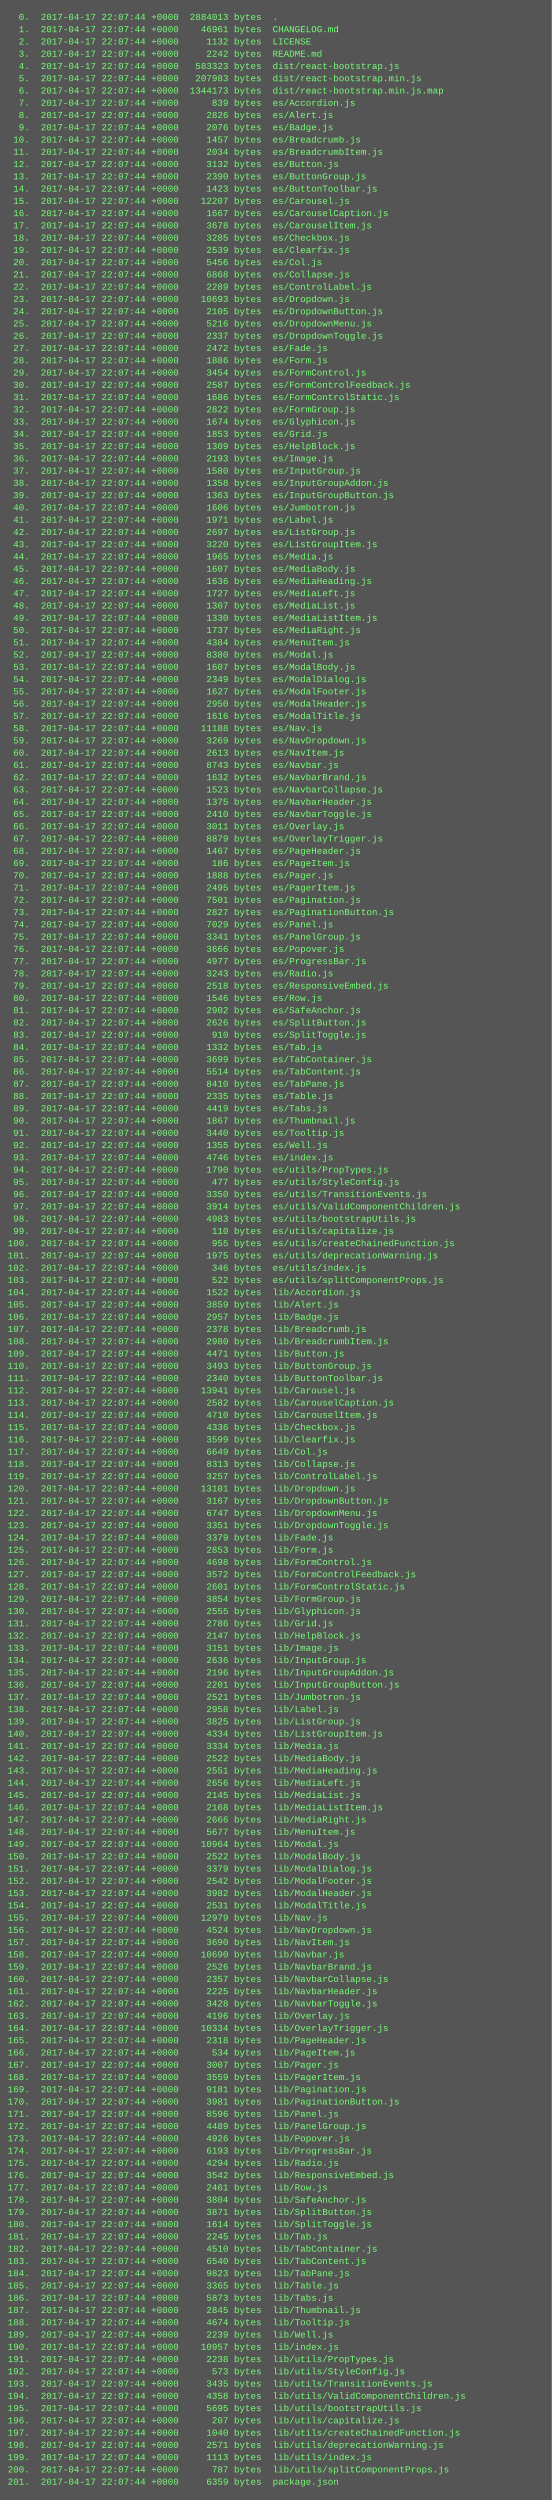
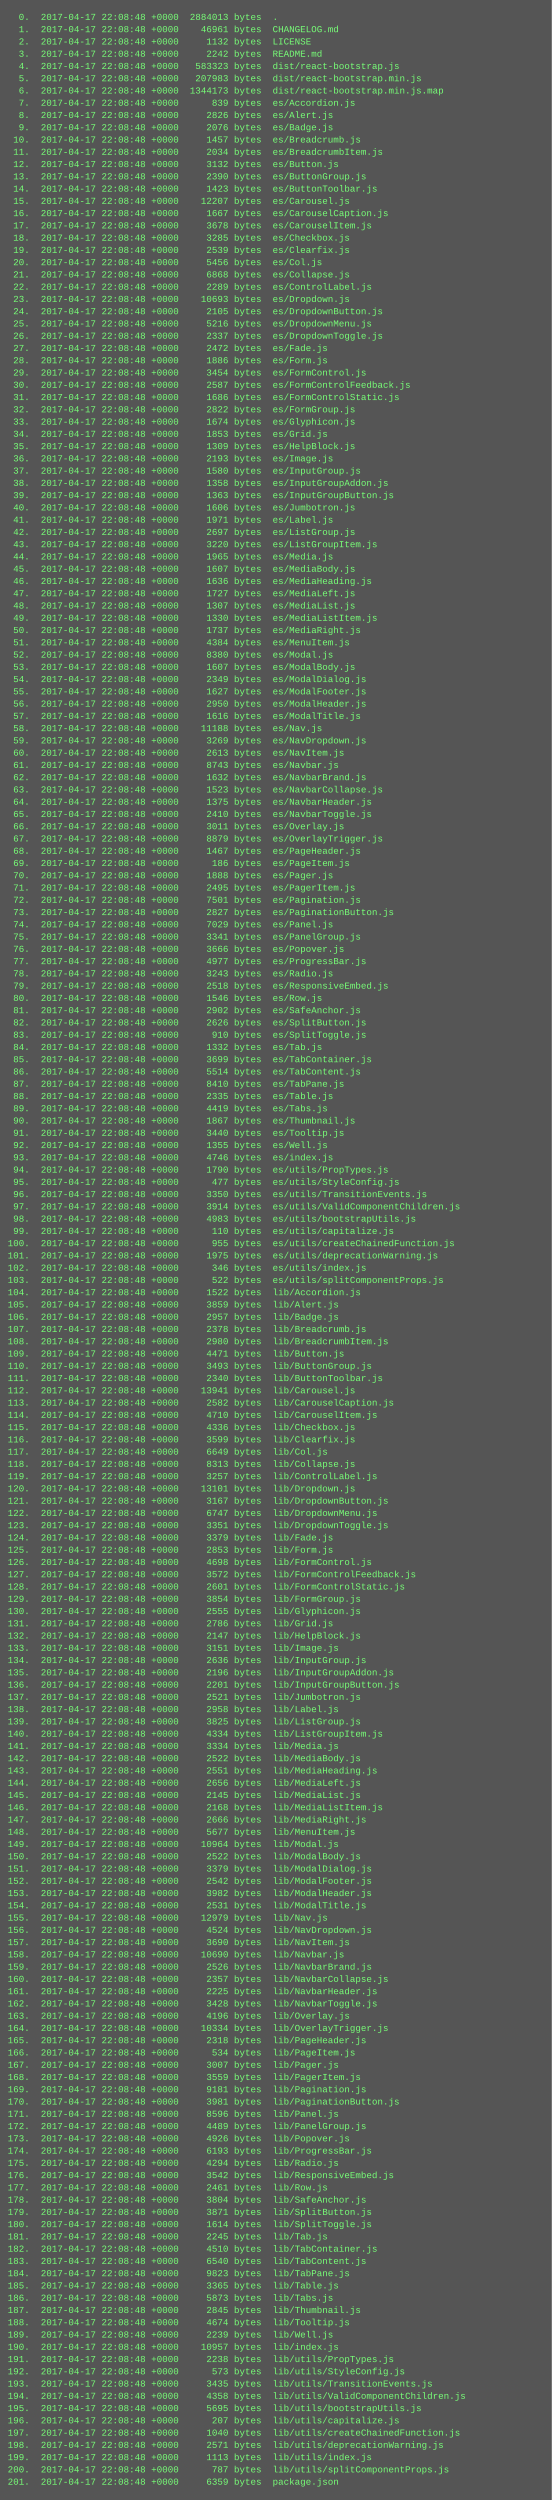
<svg xmlns="http://www.w3.org/2000/svg" height="3262" width="720">
  <rect height="3262" fill="#555" width="720" />
  <text fill="#7f7" font-family="Courier New" font-size="12" xml:space="preserve">
-     <tspan x="10" y="26">  0.  2017-04-17 22:07:44 +0000  2884013 bytes  .</tspan>
-     <tspan x="10" y="42">  1.  2017-04-17 22:07:44 +0000    46961 bytes  CHANGELOG.md</tspan>
-     <tspan x="10" y="58">  2.  2017-04-17 22:07:44 +0000     1132 bytes  LICENSE</tspan>
-     <tspan x="10" y="74">  3.  2017-04-17 22:07:44 +0000     2242 bytes  README.md</tspan>
-     <tspan x="10" y="90">  4.  2017-04-17 22:07:44 +0000   583323 bytes  dist/react-bootstrap.js</tspan>
-     <tspan x="10" y="106">  5.  2017-04-17 22:07:44 +0000   207983 bytes  dist/react-bootstrap.min.js</tspan>
-     <tspan x="10" y="122">  6.  2017-04-17 22:07:44 +0000  1344173 bytes  dist/react-bootstrap.min.js.map</tspan>
-     <tspan x="10" y="138">  7.  2017-04-17 22:07:44 +0000      839 bytes  es/Accordion.js</tspan>
-     <tspan x="10" y="154">  8.  2017-04-17 22:07:44 +0000     2826 bytes  es/Alert.js</tspan>
-     <tspan x="10" y="170">  9.  2017-04-17 22:07:44 +0000     2076 bytes  es/Badge.js</tspan>
-     <tspan x="10" y="186"> 10.  2017-04-17 22:07:44 +0000     1457 bytes  es/Breadcrumb.js</tspan>
-     <tspan x="10" y="202"> 11.  2017-04-17 22:07:44 +0000     2034 bytes  es/BreadcrumbItem.js</tspan>
-     <tspan x="10" y="218"> 12.  2017-04-17 22:07:44 +0000     3132 bytes  es/Button.js</tspan>
-     <tspan x="10" y="234"> 13.  2017-04-17 22:07:44 +0000     2390 bytes  es/ButtonGroup.js</tspan>
-     <tspan x="10" y="250"> 14.  2017-04-17 22:07:44 +0000     1423 bytes  es/ButtonToolbar.js</tspan>
-     <tspan x="10" y="266"> 15.  2017-04-17 22:07:44 +0000    12207 bytes  es/Carousel.js</tspan>
-     <tspan x="10" y="282"> 16.  2017-04-17 22:07:44 +0000     1667 bytes  es/CarouselCaption.js</tspan>
-     <tspan x="10" y="298"> 17.  2017-04-17 22:07:44 +0000     3678 bytes  es/CarouselItem.js</tspan>
-     <tspan x="10" y="314"> 18.  2017-04-17 22:07:44 +0000     3285 bytes  es/Checkbox.js</tspan>
-     <tspan x="10" y="330"> 19.  2017-04-17 22:07:44 +0000     2539 bytes  es/Clearfix.js</tspan>
-     <tspan x="10" y="346"> 20.  2017-04-17 22:07:44 +0000     5456 bytes  es/Col.js</tspan>
-     <tspan x="10" y="362"> 21.  2017-04-17 22:07:44 +0000     6868 bytes  es/Collapse.js</tspan>
-     <tspan x="10" y="378"> 22.  2017-04-17 22:07:44 +0000     2289 bytes  es/ControlLabel.js</tspan>
-     <tspan x="10" y="394"> 23.  2017-04-17 22:07:44 +0000    10693 bytes  es/Dropdown.js</tspan>
-     <tspan x="10" y="410"> 24.  2017-04-17 22:07:44 +0000     2105 bytes  es/DropdownButton.js</tspan>
-     <tspan x="10" y="426"> 25.  2017-04-17 22:07:44 +0000     5216 bytes  es/DropdownMenu.js</tspan>
-     <tspan x="10" y="442"> 26.  2017-04-17 22:07:44 +0000     2337 bytes  es/DropdownToggle.js</tspan>
-     <tspan x="10" y="458"> 27.  2017-04-17 22:07:44 +0000     2472 bytes  es/Fade.js</tspan>
-     <tspan x="10" y="474"> 28.  2017-04-17 22:07:44 +0000     1886 bytes  es/Form.js</tspan>
-     <tspan x="10" y="490"> 29.  2017-04-17 22:07:44 +0000     3454 bytes  es/FormControl.js</tspan>
-     <tspan x="10" y="506"> 30.  2017-04-17 22:07:44 +0000     2587 bytes  es/FormControlFeedback.js</tspan>
-     <tspan x="10" y="522"> 31.  2017-04-17 22:07:44 +0000     1686 bytes  es/FormControlStatic.js</tspan>
-     <tspan x="10" y="538"> 32.  2017-04-17 22:07:44 +0000     2822 bytes  es/FormGroup.js</tspan>
-     <tspan x="10" y="554"> 33.  2017-04-17 22:07:44 +0000     1674 bytes  es/Glyphicon.js</tspan>
-     <tspan x="10" y="570"> 34.  2017-04-17 22:07:44 +0000     1853 bytes  es/Grid.js</tspan>
-     <tspan x="10" y="586"> 35.  2017-04-17 22:07:44 +0000     1309 bytes  es/HelpBlock.js</tspan>
-     <tspan x="10" y="602"> 36.  2017-04-17 22:07:44 +0000     2193 bytes  es/Image.js</tspan>
-     <tspan x="10" y="618"> 37.  2017-04-17 22:07:44 +0000     1580 bytes  es/InputGroup.js</tspan>
-     <tspan x="10" y="634"> 38.  2017-04-17 22:07:44 +0000     1358 bytes  es/InputGroupAddon.js</tspan>
-     <tspan x="10" y="650"> 39.  2017-04-17 22:07:44 +0000     1363 bytes  es/InputGroupButton.js</tspan>
-     <tspan x="10" y="666"> 40.  2017-04-17 22:07:44 +0000     1606 bytes  es/Jumbotron.js</tspan>
-     <tspan x="10" y="682"> 41.  2017-04-17 22:07:44 +0000     1971 bytes  es/Label.js</tspan>
-     <tspan x="10" y="698"> 42.  2017-04-17 22:07:44 +0000     2697 bytes  es/ListGroup.js</tspan>
-     <tspan x="10" y="714"> 43.  2017-04-17 22:07:44 +0000     3220 bytes  es/ListGroupItem.js</tspan>
-     <tspan x="10" y="730"> 44.  2017-04-17 22:07:44 +0000     1965 bytes  es/Media.js</tspan>
-     <tspan x="10" y="746"> 45.  2017-04-17 22:07:44 +0000     1607 bytes  es/MediaBody.js</tspan>
-     <tspan x="10" y="762"> 46.  2017-04-17 22:07:44 +0000     1636 bytes  es/MediaHeading.js</tspan>
-     <tspan x="10" y="778"> 47.  2017-04-17 22:07:44 +0000     1727 bytes  es/MediaLeft.js</tspan>
-     <tspan x="10" y="794"> 48.  2017-04-17 22:07:44 +0000     1307 bytes  es/MediaList.js</tspan>
-     <tspan x="10" y="810"> 49.  2017-04-17 22:07:44 +0000     1330 bytes  es/MediaListItem.js</tspan>
-     <tspan x="10" y="826"> 50.  2017-04-17 22:07:44 +0000     1737 bytes  es/MediaRight.js</tspan>
-     <tspan x="10" y="842"> 51.  2017-04-17 22:07:44 +0000     4384 bytes  es/MenuItem.js</tspan>
-     <tspan x="10" y="858"> 52.  2017-04-17 22:07:44 +0000     8380 bytes  es/Modal.js</tspan>
-     <tspan x="10" y="874"> 53.  2017-04-17 22:07:44 +0000     1607 bytes  es/ModalBody.js</tspan>
-     <tspan x="10" y="890"> 54.  2017-04-17 22:07:44 +0000     2349 bytes  es/ModalDialog.js</tspan>
-     <tspan x="10" y="906"> 55.  2017-04-17 22:07:44 +0000     1627 bytes  es/ModalFooter.js</tspan>
-     <tspan x="10" y="922"> 56.  2017-04-17 22:07:44 +0000     2950 bytes  es/ModalHeader.js</tspan>
-     <tspan x="10" y="938"> 57.  2017-04-17 22:07:44 +0000     1616 bytes  es/ModalTitle.js</tspan>
-     <tspan x="10" y="954"> 58.  2017-04-17 22:07:44 +0000    11188 bytes  es/Nav.js</tspan>
-     <tspan x="10" y="970"> 59.  2017-04-17 22:07:44 +0000     3269 bytes  es/NavDropdown.js</tspan>
-     <tspan x="10" y="986"> 60.  2017-04-17 22:07:44 +0000     2613 bytes  es/NavItem.js</tspan>
-     <tspan x="10" y="1002"> 61.  2017-04-17 22:07:44 +0000     8743 bytes  es/Navbar.js</tspan>
-     <tspan x="10" y="1018"> 62.  2017-04-17 22:07:44 +0000     1632 bytes  es/NavbarBrand.js</tspan>
-     <tspan x="10" y="1034"> 63.  2017-04-17 22:07:44 +0000     1523 bytes  es/NavbarCollapse.js</tspan>
-     <tspan x="10" y="1050"> 64.  2017-04-17 22:07:44 +0000     1375 bytes  es/NavbarHeader.js</tspan>
-     <tspan x="10" y="1066"> 65.  2017-04-17 22:07:44 +0000     2410 bytes  es/NavbarToggle.js</tspan>
-     <tspan x="10" y="1082"> 66.  2017-04-17 22:07:44 +0000     3011 bytes  es/Overlay.js</tspan>
-     <tspan x="10" y="1098"> 67.  2017-04-17 22:07:44 +0000     8879 bytes  es/OverlayTrigger.js</tspan>
-     <tspan x="10" y="1114"> 68.  2017-04-17 22:07:44 +0000     1467 bytes  es/PageHeader.js</tspan>
-     <tspan x="10" y="1130"> 69.  2017-04-17 22:07:44 +0000      186 bytes  es/PageItem.js</tspan>
-     <tspan x="10" y="1146"> 70.  2017-04-17 22:07:44 +0000     1888 bytes  es/Pager.js</tspan>
-     <tspan x="10" y="1162"> 71.  2017-04-17 22:07:44 +0000     2495 bytes  es/PagerItem.js</tspan>
-     <tspan x="10" y="1178"> 72.  2017-04-17 22:07:44 +0000     7501 bytes  es/Pagination.js</tspan>
-     <tspan x="10" y="1194"> 73.  2017-04-17 22:07:44 +0000     2827 bytes  es/PaginationButton.js</tspan>
-     <tspan x="10" y="1210"> 74.  2017-04-17 22:07:44 +0000     7029 bytes  es/Panel.js</tspan>
-     <tspan x="10" y="1226"> 75.  2017-04-17 22:07:44 +0000     3341 bytes  es/PanelGroup.js</tspan>
-     <tspan x="10" y="1242"> 76.  2017-04-17 22:07:44 +0000     3666 bytes  es/Popover.js</tspan>
-     <tspan x="10" y="1258"> 77.  2017-04-17 22:07:44 +0000     4977 bytes  es/ProgressBar.js</tspan>
-     <tspan x="10" y="1274"> 78.  2017-04-17 22:07:44 +0000     3243 bytes  es/Radio.js</tspan>
-     <tspan x="10" y="1290"> 79.  2017-04-17 22:07:44 +0000     2518 bytes  es/ResponsiveEmbed.js</tspan>
-     <tspan x="10" y="1306"> 80.  2017-04-17 22:07:44 +0000     1546 bytes  es/Row.js</tspan>
-     <tspan x="10" y="1322"> 81.  2017-04-17 22:07:44 +0000     2902 bytes  es/SafeAnchor.js</tspan>
-     <tspan x="10" y="1338"> 82.  2017-04-17 22:07:44 +0000     2626 bytes  es/SplitButton.js</tspan>
-     <tspan x="10" y="1354"> 83.  2017-04-17 22:07:44 +0000      910 bytes  es/SplitToggle.js</tspan>
-     <tspan x="10" y="1370"> 84.  2017-04-17 22:07:44 +0000     1332 bytes  es/Tab.js</tspan>
-     <tspan x="10" y="1386"> 85.  2017-04-17 22:07:44 +0000     3699 bytes  es/TabContainer.js</tspan>
-     <tspan x="10" y="1402"> 86.  2017-04-17 22:07:44 +0000     5514 bytes  es/TabContent.js</tspan>
-     <tspan x="10" y="1418"> 87.  2017-04-17 22:07:44 +0000     8410 bytes  es/TabPane.js</tspan>
-     <tspan x="10" y="1434"> 88.  2017-04-17 22:07:44 +0000     2335 bytes  es/Table.js</tspan>
-     <tspan x="10" y="1450"> 89.  2017-04-17 22:07:44 +0000     4419 bytes  es/Tabs.js</tspan>
-     <tspan x="10" y="1466"> 90.  2017-04-17 22:07:44 +0000     1867 bytes  es/Thumbnail.js</tspan>
-     <tspan x="10" y="1482"> 91.  2017-04-17 22:07:44 +0000     3440 bytes  es/Tooltip.js</tspan>
-     <tspan x="10" y="1498"> 92.  2017-04-17 22:07:44 +0000     1355 bytes  es/Well.js</tspan>
-     <tspan x="10" y="1514"> 93.  2017-04-17 22:07:44 +0000     4746 bytes  es/index.js</tspan>
-     <tspan x="10" y="1530"> 94.  2017-04-17 22:07:44 +0000     1790 bytes  es/utils/PropTypes.js</tspan>
-     <tspan x="10" y="1546"> 95.  2017-04-17 22:07:44 +0000      477 bytes  es/utils/StyleConfig.js</tspan>
-     <tspan x="10" y="1562"> 96.  2017-04-17 22:07:44 +0000     3350 bytes  es/utils/TransitionEvents.js</tspan>
-     <tspan x="10" y="1578"> 97.  2017-04-17 22:07:44 +0000     3914 bytes  es/utils/ValidComponentChildren.js</tspan>
-     <tspan x="10" y="1594"> 98.  2017-04-17 22:07:44 +0000     4983 bytes  es/utils/bootstrapUtils.js</tspan>
-     <tspan x="10" y="1610"> 99.  2017-04-17 22:07:44 +0000      110 bytes  es/utils/capitalize.js</tspan>
-     <tspan x="10" y="1626">100.  2017-04-17 22:07:44 +0000      955 bytes  es/utils/createChainedFunction.js</tspan>
-     <tspan x="10" y="1642">101.  2017-04-17 22:07:44 +0000     1975 bytes  es/utils/deprecationWarning.js</tspan>
-     <tspan x="10" y="1658">102.  2017-04-17 22:07:44 +0000      346 bytes  es/utils/index.js</tspan>
-     <tspan x="10" y="1674">103.  2017-04-17 22:07:44 +0000      522 bytes  es/utils/splitComponentProps.js</tspan>
-     <tspan x="10" y="1690">104.  2017-04-17 22:07:44 +0000     1522 bytes  lib/Accordion.js</tspan>
-     <tspan x="10" y="1706">105.  2017-04-17 22:07:44 +0000     3859 bytes  lib/Alert.js</tspan>
-     <tspan x="10" y="1722">106.  2017-04-17 22:07:44 +0000     2957 bytes  lib/Badge.js</tspan>
-     <tspan x="10" y="1738">107.  2017-04-17 22:07:44 +0000     2378 bytes  lib/Breadcrumb.js</tspan>
-     <tspan x="10" y="1754">108.  2017-04-17 22:07:44 +0000     2980 bytes  lib/BreadcrumbItem.js</tspan>
-     <tspan x="10" y="1770">109.  2017-04-17 22:07:44 +0000     4471 bytes  lib/Button.js</tspan>
-     <tspan x="10" y="1786">110.  2017-04-17 22:07:44 +0000     3493 bytes  lib/ButtonGroup.js</tspan>
-     <tspan x="10" y="1802">111.  2017-04-17 22:07:44 +0000     2340 bytes  lib/ButtonToolbar.js</tspan>
-     <tspan x="10" y="1818">112.  2017-04-17 22:07:44 +0000    13941 bytes  lib/Carousel.js</tspan>
-     <tspan x="10" y="1834">113.  2017-04-17 22:07:44 +0000     2582 bytes  lib/CarouselCaption.js</tspan>
-     <tspan x="10" y="1850">114.  2017-04-17 22:07:44 +0000     4710 bytes  lib/CarouselItem.js</tspan>
-     <tspan x="10" y="1866">115.  2017-04-17 22:07:44 +0000     4336 bytes  lib/Checkbox.js</tspan>
-     <tspan x="10" y="1882">116.  2017-04-17 22:07:44 +0000     3599 bytes  lib/Clearfix.js</tspan>
-     <tspan x="10" y="1898">117.  2017-04-17 22:07:44 +0000     6649 bytes  lib/Col.js</tspan>
-     <tspan x="10" y="1914">118.  2017-04-17 22:07:44 +0000     8313 bytes  lib/Collapse.js</tspan>
-     <tspan x="10" y="1930">119.  2017-04-17 22:07:44 +0000     3257 bytes  lib/ControlLabel.js</tspan>
-     <tspan x="10" y="1946">120.  2017-04-17 22:07:44 +0000    13101 bytes  lib/Dropdown.js</tspan>
-     <tspan x="10" y="1962">121.  2017-04-17 22:07:44 +0000     3167 bytes  lib/DropdownButton.js</tspan>
-     <tspan x="10" y="1978">122.  2017-04-17 22:07:44 +0000     6747 bytes  lib/DropdownMenu.js</tspan>
-     <tspan x="10" y="1994">123.  2017-04-17 22:07:44 +0000     3351 bytes  lib/DropdownToggle.js</tspan>
-     <tspan x="10" y="2010">124.  2017-04-17 22:07:44 +0000     3379 bytes  lib/Fade.js</tspan>
-     <tspan x="10" y="2026">125.  2017-04-17 22:07:44 +0000     2853 bytes  lib/Form.js</tspan>
-     <tspan x="10" y="2042">126.  2017-04-17 22:07:44 +0000     4698 bytes  lib/FormControl.js</tspan>
-     <tspan x="10" y="2058">127.  2017-04-17 22:07:44 +0000     3572 bytes  lib/FormControlFeedback.js</tspan>
-     <tspan x="10" y="2074">128.  2017-04-17 22:07:44 +0000     2601 bytes  lib/FormControlStatic.js</tspan>
-     <tspan x="10" y="2090">129.  2017-04-17 22:07:44 +0000     3854 bytes  lib/FormGroup.js</tspan>
-     <tspan x="10" y="2106">130.  2017-04-17 22:07:44 +0000     2555 bytes  lib/Glyphicon.js</tspan>
-     <tspan x="10" y="2122">131.  2017-04-17 22:07:44 +0000     2786 bytes  lib/Grid.js</tspan>
-     <tspan x="10" y="2138">132.  2017-04-17 22:07:44 +0000     2147 bytes  lib/HelpBlock.js</tspan>
-     <tspan x="10" y="2154">133.  2017-04-17 22:07:44 +0000     3151 bytes  lib/Image.js</tspan>
-     <tspan x="10" y="2170">134.  2017-04-17 22:07:44 +0000     2636 bytes  lib/InputGroup.js</tspan>
-     <tspan x="10" y="2186">135.  2017-04-17 22:07:44 +0000     2196 bytes  lib/InputGroupAddon.js</tspan>
-     <tspan x="10" y="2202">136.  2017-04-17 22:07:44 +0000     2201 bytes  lib/InputGroupButton.js</tspan>
-     <tspan x="10" y="2218">137.  2017-04-17 22:07:44 +0000     2521 bytes  lib/Jumbotron.js</tspan>
-     <tspan x="10" y="2234">138.  2017-04-17 22:07:44 +0000     2958 bytes  lib/Label.js</tspan>
-     <tspan x="10" y="2250">139.  2017-04-17 22:07:44 +0000     3825 bytes  lib/ListGroup.js</tspan>
-     <tspan x="10" y="2266">140.  2017-04-17 22:07:44 +0000     4334 bytes  lib/ListGroupItem.js</tspan>
-     <tspan x="10" y="2282">141.  2017-04-17 22:07:44 +0000     3334 bytes  lib/Media.js</tspan>
-     <tspan x="10" y="2298">142.  2017-04-17 22:07:44 +0000     2522 bytes  lib/MediaBody.js</tspan>
-     <tspan x="10" y="2314">143.  2017-04-17 22:07:44 +0000     2551 bytes  lib/MediaHeading.js</tspan>
-     <tspan x="10" y="2330">144.  2017-04-17 22:07:44 +0000     2656 bytes  lib/MediaLeft.js</tspan>
-     <tspan x="10" y="2346">145.  2017-04-17 22:07:44 +0000     2145 bytes  lib/MediaList.js</tspan>
-     <tspan x="10" y="2362">146.  2017-04-17 22:07:44 +0000     2168 bytes  lib/MediaListItem.js</tspan>
-     <tspan x="10" y="2378">147.  2017-04-17 22:07:44 +0000     2666 bytes  lib/MediaRight.js</tspan>
-     <tspan x="10" y="2394">148.  2017-04-17 22:07:44 +0000     5677 bytes  lib/MenuItem.js</tspan>
-     <tspan x="10" y="2410">149.  2017-04-17 22:07:44 +0000    10964 bytes  lib/Modal.js</tspan>
-     <tspan x="10" y="2426">150.  2017-04-17 22:07:44 +0000     2522 bytes  lib/ModalBody.js</tspan>
-     <tspan x="10" y="2442">151.  2017-04-17 22:07:44 +0000     3379 bytes  lib/ModalDialog.js</tspan>
-     <tspan x="10" y="2458">152.  2017-04-17 22:07:44 +0000     2542 bytes  lib/ModalFooter.js</tspan>
-     <tspan x="10" y="2474">153.  2017-04-17 22:07:44 +0000     3982 bytes  lib/ModalHeader.js</tspan>
-     <tspan x="10" y="2490">154.  2017-04-17 22:07:44 +0000     2531 bytes  lib/ModalTitle.js</tspan>
-     <tspan x="10" y="2506">155.  2017-04-17 22:07:44 +0000    12979 bytes  lib/Nav.js</tspan>
-     <tspan x="10" y="2522">156.  2017-04-17 22:07:44 +0000     4524 bytes  lib/NavDropdown.js</tspan>
-     <tspan x="10" y="2538">157.  2017-04-17 22:07:44 +0000     3690 bytes  lib/NavItem.js</tspan>
-     <tspan x="10" y="2554">158.  2017-04-17 22:07:44 +0000    10690 bytes  lib/Navbar.js</tspan>
-     <tspan x="10" y="2570">159.  2017-04-17 22:07:44 +0000     2526 bytes  lib/NavbarBrand.js</tspan>
-     <tspan x="10" y="2586">160.  2017-04-17 22:07:44 +0000     2357 bytes  lib/NavbarCollapse.js</tspan>
-     <tspan x="10" y="2602">161.  2017-04-17 22:07:44 +0000     2225 bytes  lib/NavbarHeader.js</tspan>
-     <tspan x="10" y="2618">162.  2017-04-17 22:07:44 +0000     3428 bytes  lib/NavbarToggle.js</tspan>
-     <tspan x="10" y="2634">163.  2017-04-17 22:07:44 +0000     4196 bytes  lib/Overlay.js</tspan>
-     <tspan x="10" y="2650">164.  2017-04-17 22:07:44 +0000    10334 bytes  lib/OverlayTrigger.js</tspan>
-     <tspan x="10" y="2666">165.  2017-04-17 22:07:44 +0000     2318 bytes  lib/PageHeader.js</tspan>
-     <tspan x="10" y="2682">166.  2017-04-17 22:07:44 +0000      534 bytes  lib/PageItem.js</tspan>
-     <tspan x="10" y="2698">167.  2017-04-17 22:07:44 +0000     3007 bytes  lib/Pager.js</tspan>
-     <tspan x="10" y="2714">168.  2017-04-17 22:07:44 +0000     3559 bytes  lib/PagerItem.js</tspan>
-     <tspan x="10" y="2730">169.  2017-04-17 22:07:44 +0000     9181 bytes  lib/Pagination.js</tspan>
-     <tspan x="10" y="2746">170.  2017-04-17 22:07:44 +0000     3981 bytes  lib/PaginationButton.js</tspan>
-     <tspan x="10" y="2762">171.  2017-04-17 22:07:44 +0000     8596 bytes  lib/Panel.js</tspan>
-     <tspan x="10" y="2778">172.  2017-04-17 22:07:44 +0000     4489 bytes  lib/PanelGroup.js</tspan>
-     <tspan x="10" y="2794">173.  2017-04-17 22:07:44 +0000     4926 bytes  lib/Popover.js</tspan>
-     <tspan x="10" y="2810">174.  2017-04-17 22:07:44 +0000     6193 bytes  lib/ProgressBar.js</tspan>
-     <tspan x="10" y="2826">175.  2017-04-17 22:07:44 +0000     4294 bytes  lib/Radio.js</tspan>
-     <tspan x="10" y="2842">176.  2017-04-17 22:07:44 +0000     3542 bytes  lib/ResponsiveEmbed.js</tspan>
-     <tspan x="10" y="2858">177.  2017-04-17 22:07:44 +0000     2461 bytes  lib/Row.js</tspan>
-     <tspan x="10" y="2874">178.  2017-04-17 22:07:44 +0000     3804 bytes  lib/SafeAnchor.js</tspan>
-     <tspan x="10" y="2890">179.  2017-04-17 22:07:44 +0000     3871 bytes  lib/SplitButton.js</tspan>
-     <tspan x="10" y="2906">180.  2017-04-17 22:07:44 +0000     1614 bytes  lib/SplitToggle.js</tspan>
-     <tspan x="10" y="2922">181.  2017-04-17 22:07:44 +0000     2245 bytes  lib/Tab.js</tspan>
-     <tspan x="10" y="2938">182.  2017-04-17 22:07:44 +0000     4510 bytes  lib/TabContainer.js</tspan>
-     <tspan x="10" y="2954">183.  2017-04-17 22:07:44 +0000     6540 bytes  lib/TabContent.js</tspan>
-     <tspan x="10" y="2970">184.  2017-04-17 22:07:44 +0000     9823 bytes  lib/TabPane.js</tspan>
-     <tspan x="10" y="2986">185.  2017-04-17 22:07:44 +0000     3365 bytes  lib/Table.js</tspan>
-     <tspan x="10" y="3002">186.  2017-04-17 22:07:44 +0000     5873 bytes  lib/Tabs.js</tspan>
-     <tspan x="10" y="3018">187.  2017-04-17 22:07:44 +0000     2845 bytes  lib/Thumbnail.js</tspan>
-     <tspan x="10" y="3034">188.  2017-04-17 22:07:44 +0000     4674 bytes  lib/Tooltip.js</tspan>
-     <tspan x="10" y="3050">189.  2017-04-17 22:07:44 +0000     2239 bytes  lib/Well.js</tspan>
-     <tspan x="10" y="3066">190.  2017-04-17 22:07:44 +0000    10957 bytes  lib/index.js</tspan>
-     <tspan x="10" y="3082">191.  2017-04-17 22:07:44 +0000     2238 bytes  lib/utils/PropTypes.js</tspan>
-     <tspan x="10" y="3098">192.  2017-04-17 22:07:44 +0000      573 bytes  lib/utils/StyleConfig.js</tspan>
-     <tspan x="10" y="3114">193.  2017-04-17 22:07:44 +0000     3435 bytes  lib/utils/TransitionEvents.js</tspan>
-     <tspan x="10" y="3130">194.  2017-04-17 22:07:44 +0000     4358 bytes  lib/utils/ValidComponentChildren.js</tspan>
-     <tspan x="10" y="3146">195.  2017-04-17 22:07:44 +0000     5695 bytes  lib/utils/bootstrapUtils.js</tspan>
-     <tspan x="10" y="3162">196.  2017-04-17 22:07:44 +0000      207 bytes  lib/utils/capitalize.js</tspan>
-     <tspan x="10" y="3178">197.  2017-04-17 22:07:44 +0000     1040 bytes  lib/utils/createChainedFunction.js</tspan>
-     <tspan x="10" y="3194">198.  2017-04-17 22:07:44 +0000     2571 bytes  lib/utils/deprecationWarning.js</tspan>
-     <tspan x="10" y="3210">199.  2017-04-17 22:07:44 +0000     1113 bytes  lib/utils/index.js</tspan>
-     <tspan x="10" y="3226">200.  2017-04-17 22:07:44 +0000      787 bytes  lib/utils/splitComponentProps.js</tspan>
-     <tspan x="10" y="3242">201.  2017-04-17 22:07:44 +0000     6359 bytes  package.json</tspan>
+     <tspan x="10" y="26">  0.  2017-04-17 22:08:48 +0000  2884013 bytes  .</tspan>
+     <tspan x="10" y="42">  1.  2017-04-17 22:08:48 +0000    46961 bytes  CHANGELOG.md</tspan>
+     <tspan x="10" y="58">  2.  2017-04-17 22:08:48 +0000     1132 bytes  LICENSE</tspan>
+     <tspan x="10" y="74">  3.  2017-04-17 22:08:48 +0000     2242 bytes  README.md</tspan>
+     <tspan x="10" y="90">  4.  2017-04-17 22:08:48 +0000   583323 bytes  dist/react-bootstrap.js</tspan>
+     <tspan x="10" y="106">  5.  2017-04-17 22:08:48 +0000   207983 bytes  dist/react-bootstrap.min.js</tspan>
+     <tspan x="10" y="122">  6.  2017-04-17 22:08:48 +0000  1344173 bytes  dist/react-bootstrap.min.js.map</tspan>
+     <tspan x="10" y="138">  7.  2017-04-17 22:08:48 +0000      839 bytes  es/Accordion.js</tspan>
+     <tspan x="10" y="154">  8.  2017-04-17 22:08:48 +0000     2826 bytes  es/Alert.js</tspan>
+     <tspan x="10" y="170">  9.  2017-04-17 22:08:48 +0000     2076 bytes  es/Badge.js</tspan>
+     <tspan x="10" y="186"> 10.  2017-04-17 22:08:48 +0000     1457 bytes  es/Breadcrumb.js</tspan>
+     <tspan x="10" y="202"> 11.  2017-04-17 22:08:48 +0000     2034 bytes  es/BreadcrumbItem.js</tspan>
+     <tspan x="10" y="218"> 12.  2017-04-17 22:08:48 +0000     3132 bytes  es/Button.js</tspan>
+     <tspan x="10" y="234"> 13.  2017-04-17 22:08:48 +0000     2390 bytes  es/ButtonGroup.js</tspan>
+     <tspan x="10" y="250"> 14.  2017-04-17 22:08:48 +0000     1423 bytes  es/ButtonToolbar.js</tspan>
+     <tspan x="10" y="266"> 15.  2017-04-17 22:08:48 +0000    12207 bytes  es/Carousel.js</tspan>
+     <tspan x="10" y="282"> 16.  2017-04-17 22:08:48 +0000     1667 bytes  es/CarouselCaption.js</tspan>
+     <tspan x="10" y="298"> 17.  2017-04-17 22:08:48 +0000     3678 bytes  es/CarouselItem.js</tspan>
+     <tspan x="10" y="314"> 18.  2017-04-17 22:08:48 +0000     3285 bytes  es/Checkbox.js</tspan>
+     <tspan x="10" y="330"> 19.  2017-04-17 22:08:48 +0000     2539 bytes  es/Clearfix.js</tspan>
+     <tspan x="10" y="346"> 20.  2017-04-17 22:08:48 +0000     5456 bytes  es/Col.js</tspan>
+     <tspan x="10" y="362"> 21.  2017-04-17 22:08:48 +0000     6868 bytes  es/Collapse.js</tspan>
+     <tspan x="10" y="378"> 22.  2017-04-17 22:08:48 +0000     2289 bytes  es/ControlLabel.js</tspan>
+     <tspan x="10" y="394"> 23.  2017-04-17 22:08:48 +0000    10693 bytes  es/Dropdown.js</tspan>
+     <tspan x="10" y="410"> 24.  2017-04-17 22:08:48 +0000     2105 bytes  es/DropdownButton.js</tspan>
+     <tspan x="10" y="426"> 25.  2017-04-17 22:08:48 +0000     5216 bytes  es/DropdownMenu.js</tspan>
+     <tspan x="10" y="442"> 26.  2017-04-17 22:08:48 +0000     2337 bytes  es/DropdownToggle.js</tspan>
+     <tspan x="10" y="458"> 27.  2017-04-17 22:08:48 +0000     2472 bytes  es/Fade.js</tspan>
+     <tspan x="10" y="474"> 28.  2017-04-17 22:08:48 +0000     1886 bytes  es/Form.js</tspan>
+     <tspan x="10" y="490"> 29.  2017-04-17 22:08:48 +0000     3454 bytes  es/FormControl.js</tspan>
+     <tspan x="10" y="506"> 30.  2017-04-17 22:08:48 +0000     2587 bytes  es/FormControlFeedback.js</tspan>
+     <tspan x="10" y="522"> 31.  2017-04-17 22:08:48 +0000     1686 bytes  es/FormControlStatic.js</tspan>
+     <tspan x="10" y="538"> 32.  2017-04-17 22:08:48 +0000     2822 bytes  es/FormGroup.js</tspan>
+     <tspan x="10" y="554"> 33.  2017-04-17 22:08:48 +0000     1674 bytes  es/Glyphicon.js</tspan>
+     <tspan x="10" y="570"> 34.  2017-04-17 22:08:48 +0000     1853 bytes  es/Grid.js</tspan>
+     <tspan x="10" y="586"> 35.  2017-04-17 22:08:48 +0000     1309 bytes  es/HelpBlock.js</tspan>
+     <tspan x="10" y="602"> 36.  2017-04-17 22:08:48 +0000     2193 bytes  es/Image.js</tspan>
+     <tspan x="10" y="618"> 37.  2017-04-17 22:08:48 +0000     1580 bytes  es/InputGroup.js</tspan>
+     <tspan x="10" y="634"> 38.  2017-04-17 22:08:48 +0000     1358 bytes  es/InputGroupAddon.js</tspan>
+     <tspan x="10" y="650"> 39.  2017-04-17 22:08:48 +0000     1363 bytes  es/InputGroupButton.js</tspan>
+     <tspan x="10" y="666"> 40.  2017-04-17 22:08:48 +0000     1606 bytes  es/Jumbotron.js</tspan>
+     <tspan x="10" y="682"> 41.  2017-04-17 22:08:48 +0000     1971 bytes  es/Label.js</tspan>
+     <tspan x="10" y="698"> 42.  2017-04-17 22:08:48 +0000     2697 bytes  es/ListGroup.js</tspan>
+     <tspan x="10" y="714"> 43.  2017-04-17 22:08:48 +0000     3220 bytes  es/ListGroupItem.js</tspan>
+     <tspan x="10" y="730"> 44.  2017-04-17 22:08:48 +0000     1965 bytes  es/Media.js</tspan>
+     <tspan x="10" y="746"> 45.  2017-04-17 22:08:48 +0000     1607 bytes  es/MediaBody.js</tspan>
+     <tspan x="10" y="762"> 46.  2017-04-17 22:08:48 +0000     1636 bytes  es/MediaHeading.js</tspan>
+     <tspan x="10" y="778"> 47.  2017-04-17 22:08:48 +0000     1727 bytes  es/MediaLeft.js</tspan>
+     <tspan x="10" y="794"> 48.  2017-04-17 22:08:48 +0000     1307 bytes  es/MediaList.js</tspan>
+     <tspan x="10" y="810"> 49.  2017-04-17 22:08:48 +0000     1330 bytes  es/MediaListItem.js</tspan>
+     <tspan x="10" y="826"> 50.  2017-04-17 22:08:48 +0000     1737 bytes  es/MediaRight.js</tspan>
+     <tspan x="10" y="842"> 51.  2017-04-17 22:08:48 +0000     4384 bytes  es/MenuItem.js</tspan>
+     <tspan x="10" y="858"> 52.  2017-04-17 22:08:48 +0000     8380 bytes  es/Modal.js</tspan>
+     <tspan x="10" y="874"> 53.  2017-04-17 22:08:48 +0000     1607 bytes  es/ModalBody.js</tspan>
+     <tspan x="10" y="890"> 54.  2017-04-17 22:08:48 +0000     2349 bytes  es/ModalDialog.js</tspan>
+     <tspan x="10" y="906"> 55.  2017-04-17 22:08:48 +0000     1627 bytes  es/ModalFooter.js</tspan>
+     <tspan x="10" y="922"> 56.  2017-04-17 22:08:48 +0000     2950 bytes  es/ModalHeader.js</tspan>
+     <tspan x="10" y="938"> 57.  2017-04-17 22:08:48 +0000     1616 bytes  es/ModalTitle.js</tspan>
+     <tspan x="10" y="954"> 58.  2017-04-17 22:08:48 +0000    11188 bytes  es/Nav.js</tspan>
+     <tspan x="10" y="970"> 59.  2017-04-17 22:08:48 +0000     3269 bytes  es/NavDropdown.js</tspan>
+     <tspan x="10" y="986"> 60.  2017-04-17 22:08:48 +0000     2613 bytes  es/NavItem.js</tspan>
+     <tspan x="10" y="1002"> 61.  2017-04-17 22:08:48 +0000     8743 bytes  es/Navbar.js</tspan>
+     <tspan x="10" y="1018"> 62.  2017-04-17 22:08:48 +0000     1632 bytes  es/NavbarBrand.js</tspan>
+     <tspan x="10" y="1034"> 63.  2017-04-17 22:08:48 +0000     1523 bytes  es/NavbarCollapse.js</tspan>
+     <tspan x="10" y="1050"> 64.  2017-04-17 22:08:48 +0000     1375 bytes  es/NavbarHeader.js</tspan>
+     <tspan x="10" y="1066"> 65.  2017-04-17 22:08:48 +0000     2410 bytes  es/NavbarToggle.js</tspan>
+     <tspan x="10" y="1082"> 66.  2017-04-17 22:08:48 +0000     3011 bytes  es/Overlay.js</tspan>
+     <tspan x="10" y="1098"> 67.  2017-04-17 22:08:48 +0000     8879 bytes  es/OverlayTrigger.js</tspan>
+     <tspan x="10" y="1114"> 68.  2017-04-17 22:08:48 +0000     1467 bytes  es/PageHeader.js</tspan>
+     <tspan x="10" y="1130"> 69.  2017-04-17 22:08:48 +0000      186 bytes  es/PageItem.js</tspan>
+     <tspan x="10" y="1146"> 70.  2017-04-17 22:08:48 +0000     1888 bytes  es/Pager.js</tspan>
+     <tspan x="10" y="1162"> 71.  2017-04-17 22:08:48 +0000     2495 bytes  es/PagerItem.js</tspan>
+     <tspan x="10" y="1178"> 72.  2017-04-17 22:08:48 +0000     7501 bytes  es/Pagination.js</tspan>
+     <tspan x="10" y="1194"> 73.  2017-04-17 22:08:48 +0000     2827 bytes  es/PaginationButton.js</tspan>
+     <tspan x="10" y="1210"> 74.  2017-04-17 22:08:48 +0000     7029 bytes  es/Panel.js</tspan>
+     <tspan x="10" y="1226"> 75.  2017-04-17 22:08:48 +0000     3341 bytes  es/PanelGroup.js</tspan>
+     <tspan x="10" y="1242"> 76.  2017-04-17 22:08:48 +0000     3666 bytes  es/Popover.js</tspan>
+     <tspan x="10" y="1258"> 77.  2017-04-17 22:08:48 +0000     4977 bytes  es/ProgressBar.js</tspan>
+     <tspan x="10" y="1274"> 78.  2017-04-17 22:08:48 +0000     3243 bytes  es/Radio.js</tspan>
+     <tspan x="10" y="1290"> 79.  2017-04-17 22:08:48 +0000     2518 bytes  es/ResponsiveEmbed.js</tspan>
+     <tspan x="10" y="1306"> 80.  2017-04-17 22:08:48 +0000     1546 bytes  es/Row.js</tspan>
+     <tspan x="10" y="1322"> 81.  2017-04-17 22:08:48 +0000     2902 bytes  es/SafeAnchor.js</tspan>
+     <tspan x="10" y="1338"> 82.  2017-04-17 22:08:48 +0000     2626 bytes  es/SplitButton.js</tspan>
+     <tspan x="10" y="1354"> 83.  2017-04-17 22:08:48 +0000      910 bytes  es/SplitToggle.js</tspan>
+     <tspan x="10" y="1370"> 84.  2017-04-17 22:08:48 +0000     1332 bytes  es/Tab.js</tspan>
+     <tspan x="10" y="1386"> 85.  2017-04-17 22:08:48 +0000     3699 bytes  es/TabContainer.js</tspan>
+     <tspan x="10" y="1402"> 86.  2017-04-17 22:08:48 +0000     5514 bytes  es/TabContent.js</tspan>
+     <tspan x="10" y="1418"> 87.  2017-04-17 22:08:48 +0000     8410 bytes  es/TabPane.js</tspan>
+     <tspan x="10" y="1434"> 88.  2017-04-17 22:08:48 +0000     2335 bytes  es/Table.js</tspan>
+     <tspan x="10" y="1450"> 89.  2017-04-17 22:08:48 +0000     4419 bytes  es/Tabs.js</tspan>
+     <tspan x="10" y="1466"> 90.  2017-04-17 22:08:48 +0000     1867 bytes  es/Thumbnail.js</tspan>
+     <tspan x="10" y="1482"> 91.  2017-04-17 22:08:48 +0000     3440 bytes  es/Tooltip.js</tspan>
+     <tspan x="10" y="1498"> 92.  2017-04-17 22:08:48 +0000     1355 bytes  es/Well.js</tspan>
+     <tspan x="10" y="1514"> 93.  2017-04-17 22:08:48 +0000     4746 bytes  es/index.js</tspan>
+     <tspan x="10" y="1530"> 94.  2017-04-17 22:08:48 +0000     1790 bytes  es/utils/PropTypes.js</tspan>
+     <tspan x="10" y="1546"> 95.  2017-04-17 22:08:48 +0000      477 bytes  es/utils/StyleConfig.js</tspan>
+     <tspan x="10" y="1562"> 96.  2017-04-17 22:08:48 +0000     3350 bytes  es/utils/TransitionEvents.js</tspan>
+     <tspan x="10" y="1578"> 97.  2017-04-17 22:08:48 +0000     3914 bytes  es/utils/ValidComponentChildren.js</tspan>
+     <tspan x="10" y="1594"> 98.  2017-04-17 22:08:48 +0000     4983 bytes  es/utils/bootstrapUtils.js</tspan>
+     <tspan x="10" y="1610"> 99.  2017-04-17 22:08:48 +0000      110 bytes  es/utils/capitalize.js</tspan>
+     <tspan x="10" y="1626">100.  2017-04-17 22:08:48 +0000      955 bytes  es/utils/createChainedFunction.js</tspan>
+     <tspan x="10" y="1642">101.  2017-04-17 22:08:48 +0000     1975 bytes  es/utils/deprecationWarning.js</tspan>
+     <tspan x="10" y="1658">102.  2017-04-17 22:08:48 +0000      346 bytes  es/utils/index.js</tspan>
+     <tspan x="10" y="1674">103.  2017-04-17 22:08:48 +0000      522 bytes  es/utils/splitComponentProps.js</tspan>
+     <tspan x="10" y="1690">104.  2017-04-17 22:08:48 +0000     1522 bytes  lib/Accordion.js</tspan>
+     <tspan x="10" y="1706">105.  2017-04-17 22:08:48 +0000     3859 bytes  lib/Alert.js</tspan>
+     <tspan x="10" y="1722">106.  2017-04-17 22:08:48 +0000     2957 bytes  lib/Badge.js</tspan>
+     <tspan x="10" y="1738">107.  2017-04-17 22:08:48 +0000     2378 bytes  lib/Breadcrumb.js</tspan>
+     <tspan x="10" y="1754">108.  2017-04-17 22:08:48 +0000     2980 bytes  lib/BreadcrumbItem.js</tspan>
+     <tspan x="10" y="1770">109.  2017-04-17 22:08:48 +0000     4471 bytes  lib/Button.js</tspan>
+     <tspan x="10" y="1786">110.  2017-04-17 22:08:48 +0000     3493 bytes  lib/ButtonGroup.js</tspan>
+     <tspan x="10" y="1802">111.  2017-04-17 22:08:48 +0000     2340 bytes  lib/ButtonToolbar.js</tspan>
+     <tspan x="10" y="1818">112.  2017-04-17 22:08:48 +0000    13941 bytes  lib/Carousel.js</tspan>
+     <tspan x="10" y="1834">113.  2017-04-17 22:08:48 +0000     2582 bytes  lib/CarouselCaption.js</tspan>
+     <tspan x="10" y="1850">114.  2017-04-17 22:08:48 +0000     4710 bytes  lib/CarouselItem.js</tspan>
+     <tspan x="10" y="1866">115.  2017-04-17 22:08:48 +0000     4336 bytes  lib/Checkbox.js</tspan>
+     <tspan x="10" y="1882">116.  2017-04-17 22:08:48 +0000     3599 bytes  lib/Clearfix.js</tspan>
+     <tspan x="10" y="1898">117.  2017-04-17 22:08:48 +0000     6649 bytes  lib/Col.js</tspan>
+     <tspan x="10" y="1914">118.  2017-04-17 22:08:48 +0000     8313 bytes  lib/Collapse.js</tspan>
+     <tspan x="10" y="1930">119.  2017-04-17 22:08:48 +0000     3257 bytes  lib/ControlLabel.js</tspan>
+     <tspan x="10" y="1946">120.  2017-04-17 22:08:48 +0000    13101 bytes  lib/Dropdown.js</tspan>
+     <tspan x="10" y="1962">121.  2017-04-17 22:08:48 +0000     3167 bytes  lib/DropdownButton.js</tspan>
+     <tspan x="10" y="1978">122.  2017-04-17 22:08:48 +0000     6747 bytes  lib/DropdownMenu.js</tspan>
+     <tspan x="10" y="1994">123.  2017-04-17 22:08:48 +0000     3351 bytes  lib/DropdownToggle.js</tspan>
+     <tspan x="10" y="2010">124.  2017-04-17 22:08:48 +0000     3379 bytes  lib/Fade.js</tspan>
+     <tspan x="10" y="2026">125.  2017-04-17 22:08:48 +0000     2853 bytes  lib/Form.js</tspan>
+     <tspan x="10" y="2042">126.  2017-04-17 22:08:48 +0000     4698 bytes  lib/FormControl.js</tspan>
+     <tspan x="10" y="2058">127.  2017-04-17 22:08:48 +0000     3572 bytes  lib/FormControlFeedback.js</tspan>
+     <tspan x="10" y="2074">128.  2017-04-17 22:08:48 +0000     2601 bytes  lib/FormControlStatic.js</tspan>
+     <tspan x="10" y="2090">129.  2017-04-17 22:08:48 +0000     3854 bytes  lib/FormGroup.js</tspan>
+     <tspan x="10" y="2106">130.  2017-04-17 22:08:48 +0000     2555 bytes  lib/Glyphicon.js</tspan>
+     <tspan x="10" y="2122">131.  2017-04-17 22:08:48 +0000     2786 bytes  lib/Grid.js</tspan>
+     <tspan x="10" y="2138">132.  2017-04-17 22:08:48 +0000     2147 bytes  lib/HelpBlock.js</tspan>
+     <tspan x="10" y="2154">133.  2017-04-17 22:08:48 +0000     3151 bytes  lib/Image.js</tspan>
+     <tspan x="10" y="2170">134.  2017-04-17 22:08:48 +0000     2636 bytes  lib/InputGroup.js</tspan>
+     <tspan x="10" y="2186">135.  2017-04-17 22:08:48 +0000     2196 bytes  lib/InputGroupAddon.js</tspan>
+     <tspan x="10" y="2202">136.  2017-04-17 22:08:48 +0000     2201 bytes  lib/InputGroupButton.js</tspan>
+     <tspan x="10" y="2218">137.  2017-04-17 22:08:48 +0000     2521 bytes  lib/Jumbotron.js</tspan>
+     <tspan x="10" y="2234">138.  2017-04-17 22:08:48 +0000     2958 bytes  lib/Label.js</tspan>
+     <tspan x="10" y="2250">139.  2017-04-17 22:08:48 +0000     3825 bytes  lib/ListGroup.js</tspan>
+     <tspan x="10" y="2266">140.  2017-04-17 22:08:48 +0000     4334 bytes  lib/ListGroupItem.js</tspan>
+     <tspan x="10" y="2282">141.  2017-04-17 22:08:48 +0000     3334 bytes  lib/Media.js</tspan>
+     <tspan x="10" y="2298">142.  2017-04-17 22:08:48 +0000     2522 bytes  lib/MediaBody.js</tspan>
+     <tspan x="10" y="2314">143.  2017-04-17 22:08:48 +0000     2551 bytes  lib/MediaHeading.js</tspan>
+     <tspan x="10" y="2330">144.  2017-04-17 22:08:48 +0000     2656 bytes  lib/MediaLeft.js</tspan>
+     <tspan x="10" y="2346">145.  2017-04-17 22:08:48 +0000     2145 bytes  lib/MediaList.js</tspan>
+     <tspan x="10" y="2362">146.  2017-04-17 22:08:48 +0000     2168 bytes  lib/MediaListItem.js</tspan>
+     <tspan x="10" y="2378">147.  2017-04-17 22:08:48 +0000     2666 bytes  lib/MediaRight.js</tspan>
+     <tspan x="10" y="2394">148.  2017-04-17 22:08:48 +0000     5677 bytes  lib/MenuItem.js</tspan>
+     <tspan x="10" y="2410">149.  2017-04-17 22:08:48 +0000    10964 bytes  lib/Modal.js</tspan>
+     <tspan x="10" y="2426">150.  2017-04-17 22:08:48 +0000     2522 bytes  lib/ModalBody.js</tspan>
+     <tspan x="10" y="2442">151.  2017-04-17 22:08:48 +0000     3379 bytes  lib/ModalDialog.js</tspan>
+     <tspan x="10" y="2458">152.  2017-04-17 22:08:48 +0000     2542 bytes  lib/ModalFooter.js</tspan>
+     <tspan x="10" y="2474">153.  2017-04-17 22:08:48 +0000     3982 bytes  lib/ModalHeader.js</tspan>
+     <tspan x="10" y="2490">154.  2017-04-17 22:08:48 +0000     2531 bytes  lib/ModalTitle.js</tspan>
+     <tspan x="10" y="2506">155.  2017-04-17 22:08:48 +0000    12979 bytes  lib/Nav.js</tspan>
+     <tspan x="10" y="2522">156.  2017-04-17 22:08:48 +0000     4524 bytes  lib/NavDropdown.js</tspan>
+     <tspan x="10" y="2538">157.  2017-04-17 22:08:48 +0000     3690 bytes  lib/NavItem.js</tspan>
+     <tspan x="10" y="2554">158.  2017-04-17 22:08:48 +0000    10690 bytes  lib/Navbar.js</tspan>
+     <tspan x="10" y="2570">159.  2017-04-17 22:08:48 +0000     2526 bytes  lib/NavbarBrand.js</tspan>
+     <tspan x="10" y="2586">160.  2017-04-17 22:08:48 +0000     2357 bytes  lib/NavbarCollapse.js</tspan>
+     <tspan x="10" y="2602">161.  2017-04-17 22:08:48 +0000     2225 bytes  lib/NavbarHeader.js</tspan>
+     <tspan x="10" y="2618">162.  2017-04-17 22:08:48 +0000     3428 bytes  lib/NavbarToggle.js</tspan>
+     <tspan x="10" y="2634">163.  2017-04-17 22:08:48 +0000     4196 bytes  lib/Overlay.js</tspan>
+     <tspan x="10" y="2650">164.  2017-04-17 22:08:48 +0000    10334 bytes  lib/OverlayTrigger.js</tspan>
+     <tspan x="10" y="2666">165.  2017-04-17 22:08:48 +0000     2318 bytes  lib/PageHeader.js</tspan>
+     <tspan x="10" y="2682">166.  2017-04-17 22:08:48 +0000      534 bytes  lib/PageItem.js</tspan>
+     <tspan x="10" y="2698">167.  2017-04-17 22:08:48 +0000     3007 bytes  lib/Pager.js</tspan>
+     <tspan x="10" y="2714">168.  2017-04-17 22:08:48 +0000     3559 bytes  lib/PagerItem.js</tspan>
+     <tspan x="10" y="2730">169.  2017-04-17 22:08:48 +0000     9181 bytes  lib/Pagination.js</tspan>
+     <tspan x="10" y="2746">170.  2017-04-17 22:08:48 +0000     3981 bytes  lib/PaginationButton.js</tspan>
+     <tspan x="10" y="2762">171.  2017-04-17 22:08:48 +0000     8596 bytes  lib/Panel.js</tspan>
+     <tspan x="10" y="2778">172.  2017-04-17 22:08:48 +0000     4489 bytes  lib/PanelGroup.js</tspan>
+     <tspan x="10" y="2794">173.  2017-04-17 22:08:48 +0000     4926 bytes  lib/Popover.js</tspan>
+     <tspan x="10" y="2810">174.  2017-04-17 22:08:48 +0000     6193 bytes  lib/ProgressBar.js</tspan>
+     <tspan x="10" y="2826">175.  2017-04-17 22:08:48 +0000     4294 bytes  lib/Radio.js</tspan>
+     <tspan x="10" y="2842">176.  2017-04-17 22:08:48 +0000     3542 bytes  lib/ResponsiveEmbed.js</tspan>
+     <tspan x="10" y="2858">177.  2017-04-17 22:08:48 +0000     2461 bytes  lib/Row.js</tspan>
+     <tspan x="10" y="2874">178.  2017-04-17 22:08:48 +0000     3804 bytes  lib/SafeAnchor.js</tspan>
+     <tspan x="10" y="2890">179.  2017-04-17 22:08:48 +0000     3871 bytes  lib/SplitButton.js</tspan>
+     <tspan x="10" y="2906">180.  2017-04-17 22:08:48 +0000     1614 bytes  lib/SplitToggle.js</tspan>
+     <tspan x="10" y="2922">181.  2017-04-17 22:08:48 +0000     2245 bytes  lib/Tab.js</tspan>
+     <tspan x="10" y="2938">182.  2017-04-17 22:08:48 +0000     4510 bytes  lib/TabContainer.js</tspan>
+     <tspan x="10" y="2954">183.  2017-04-17 22:08:48 +0000     6540 bytes  lib/TabContent.js</tspan>
+     <tspan x="10" y="2970">184.  2017-04-17 22:08:48 +0000     9823 bytes  lib/TabPane.js</tspan>
+     <tspan x="10" y="2986">185.  2017-04-17 22:08:48 +0000     3365 bytes  lib/Table.js</tspan>
+     <tspan x="10" y="3002">186.  2017-04-17 22:08:48 +0000     5873 bytes  lib/Tabs.js</tspan>
+     <tspan x="10" y="3018">187.  2017-04-17 22:08:48 +0000     2845 bytes  lib/Thumbnail.js</tspan>
+     <tspan x="10" y="3034">188.  2017-04-17 22:08:48 +0000     4674 bytes  lib/Tooltip.js</tspan>
+     <tspan x="10" y="3050">189.  2017-04-17 22:08:48 +0000     2239 bytes  lib/Well.js</tspan>
+     <tspan x="10" y="3066">190.  2017-04-17 22:08:48 +0000    10957 bytes  lib/index.js</tspan>
+     <tspan x="10" y="3082">191.  2017-04-17 22:08:48 +0000     2238 bytes  lib/utils/PropTypes.js</tspan>
+     <tspan x="10" y="3098">192.  2017-04-17 22:08:48 +0000      573 bytes  lib/utils/StyleConfig.js</tspan>
+     <tspan x="10" y="3114">193.  2017-04-17 22:08:48 +0000     3435 bytes  lib/utils/TransitionEvents.js</tspan>
+     <tspan x="10" y="3130">194.  2017-04-17 22:08:48 +0000     4358 bytes  lib/utils/ValidComponentChildren.js</tspan>
+     <tspan x="10" y="3146">195.  2017-04-17 22:08:48 +0000     5695 bytes  lib/utils/bootstrapUtils.js</tspan>
+     <tspan x="10" y="3162">196.  2017-04-17 22:08:48 +0000      207 bytes  lib/utils/capitalize.js</tspan>
+     <tspan x="10" y="3178">197.  2017-04-17 22:08:48 +0000     1040 bytes  lib/utils/createChainedFunction.js</tspan>
+     <tspan x="10" y="3194">198.  2017-04-17 22:08:48 +0000     2571 bytes  lib/utils/deprecationWarning.js</tspan>
+     <tspan x="10" y="3210">199.  2017-04-17 22:08:48 +0000     1113 bytes  lib/utils/index.js</tspan>
+     <tspan x="10" y="3226">200.  2017-04-17 22:08:48 +0000      787 bytes  lib/utils/splitComponentProps.js</tspan>
+     <tspan x="10" y="3242">201.  2017-04-17 22:08:48 +0000     6359 bytes  package.json</tspan>
  </text>
</svg>
